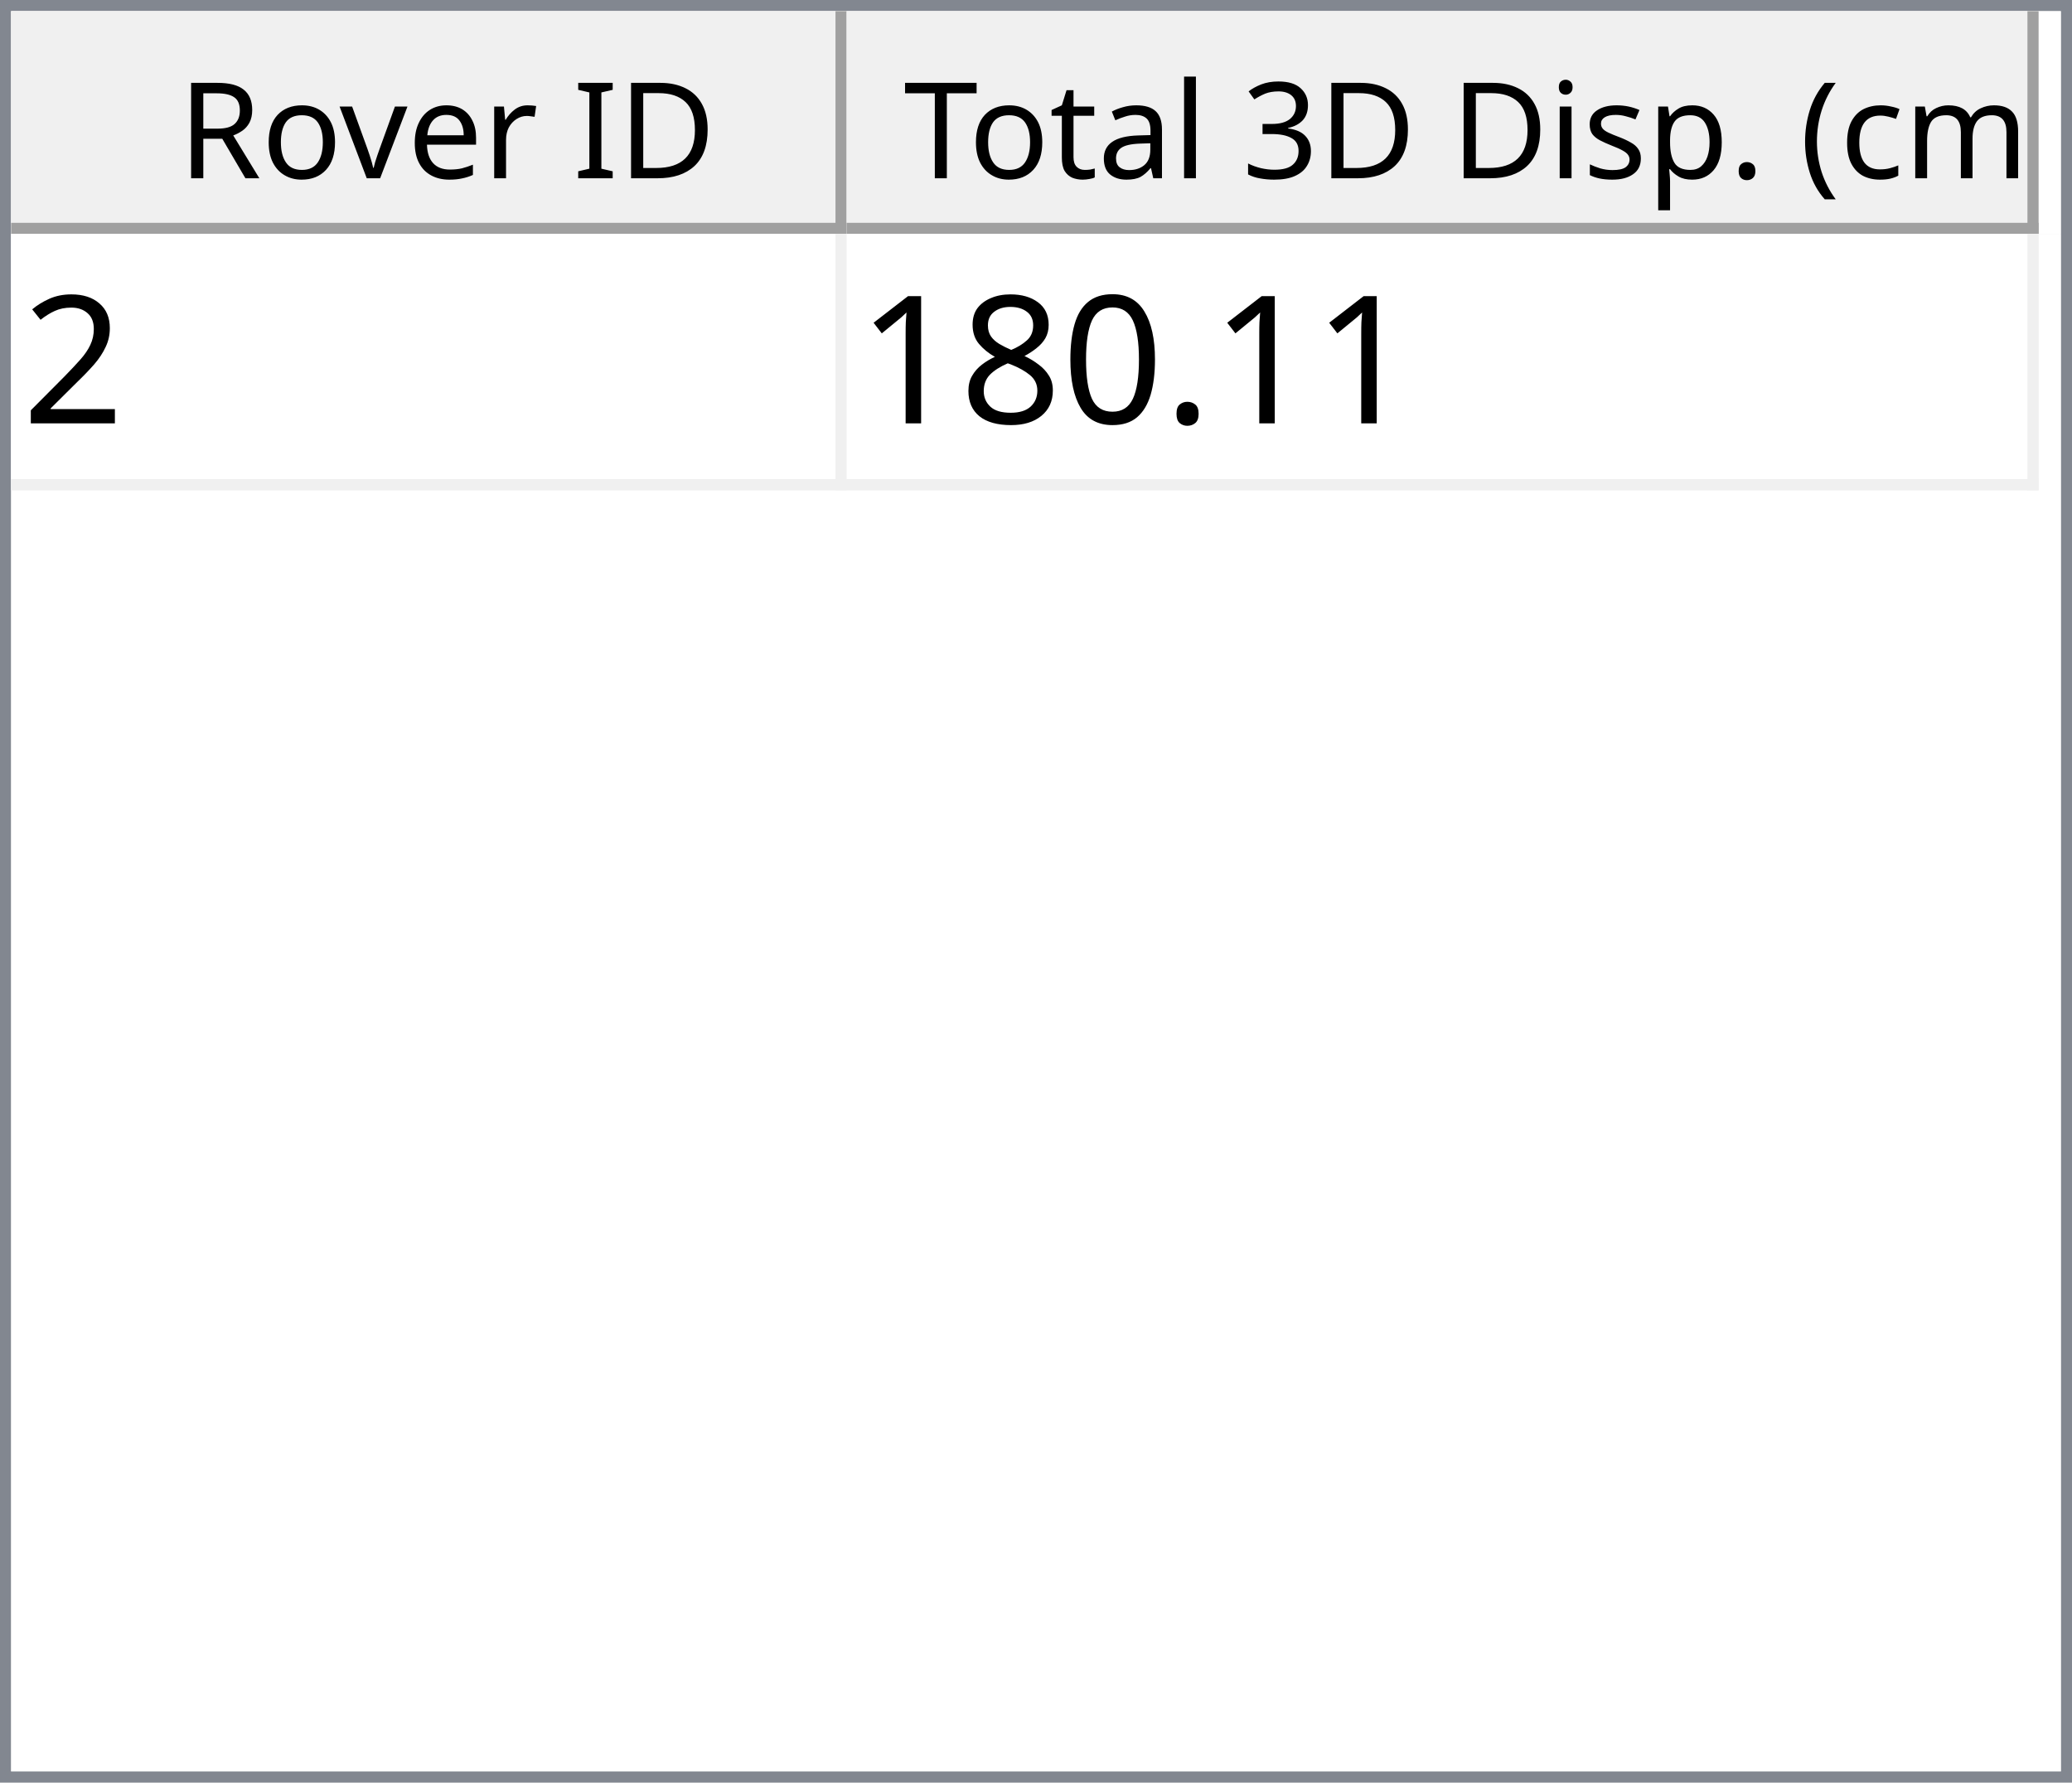
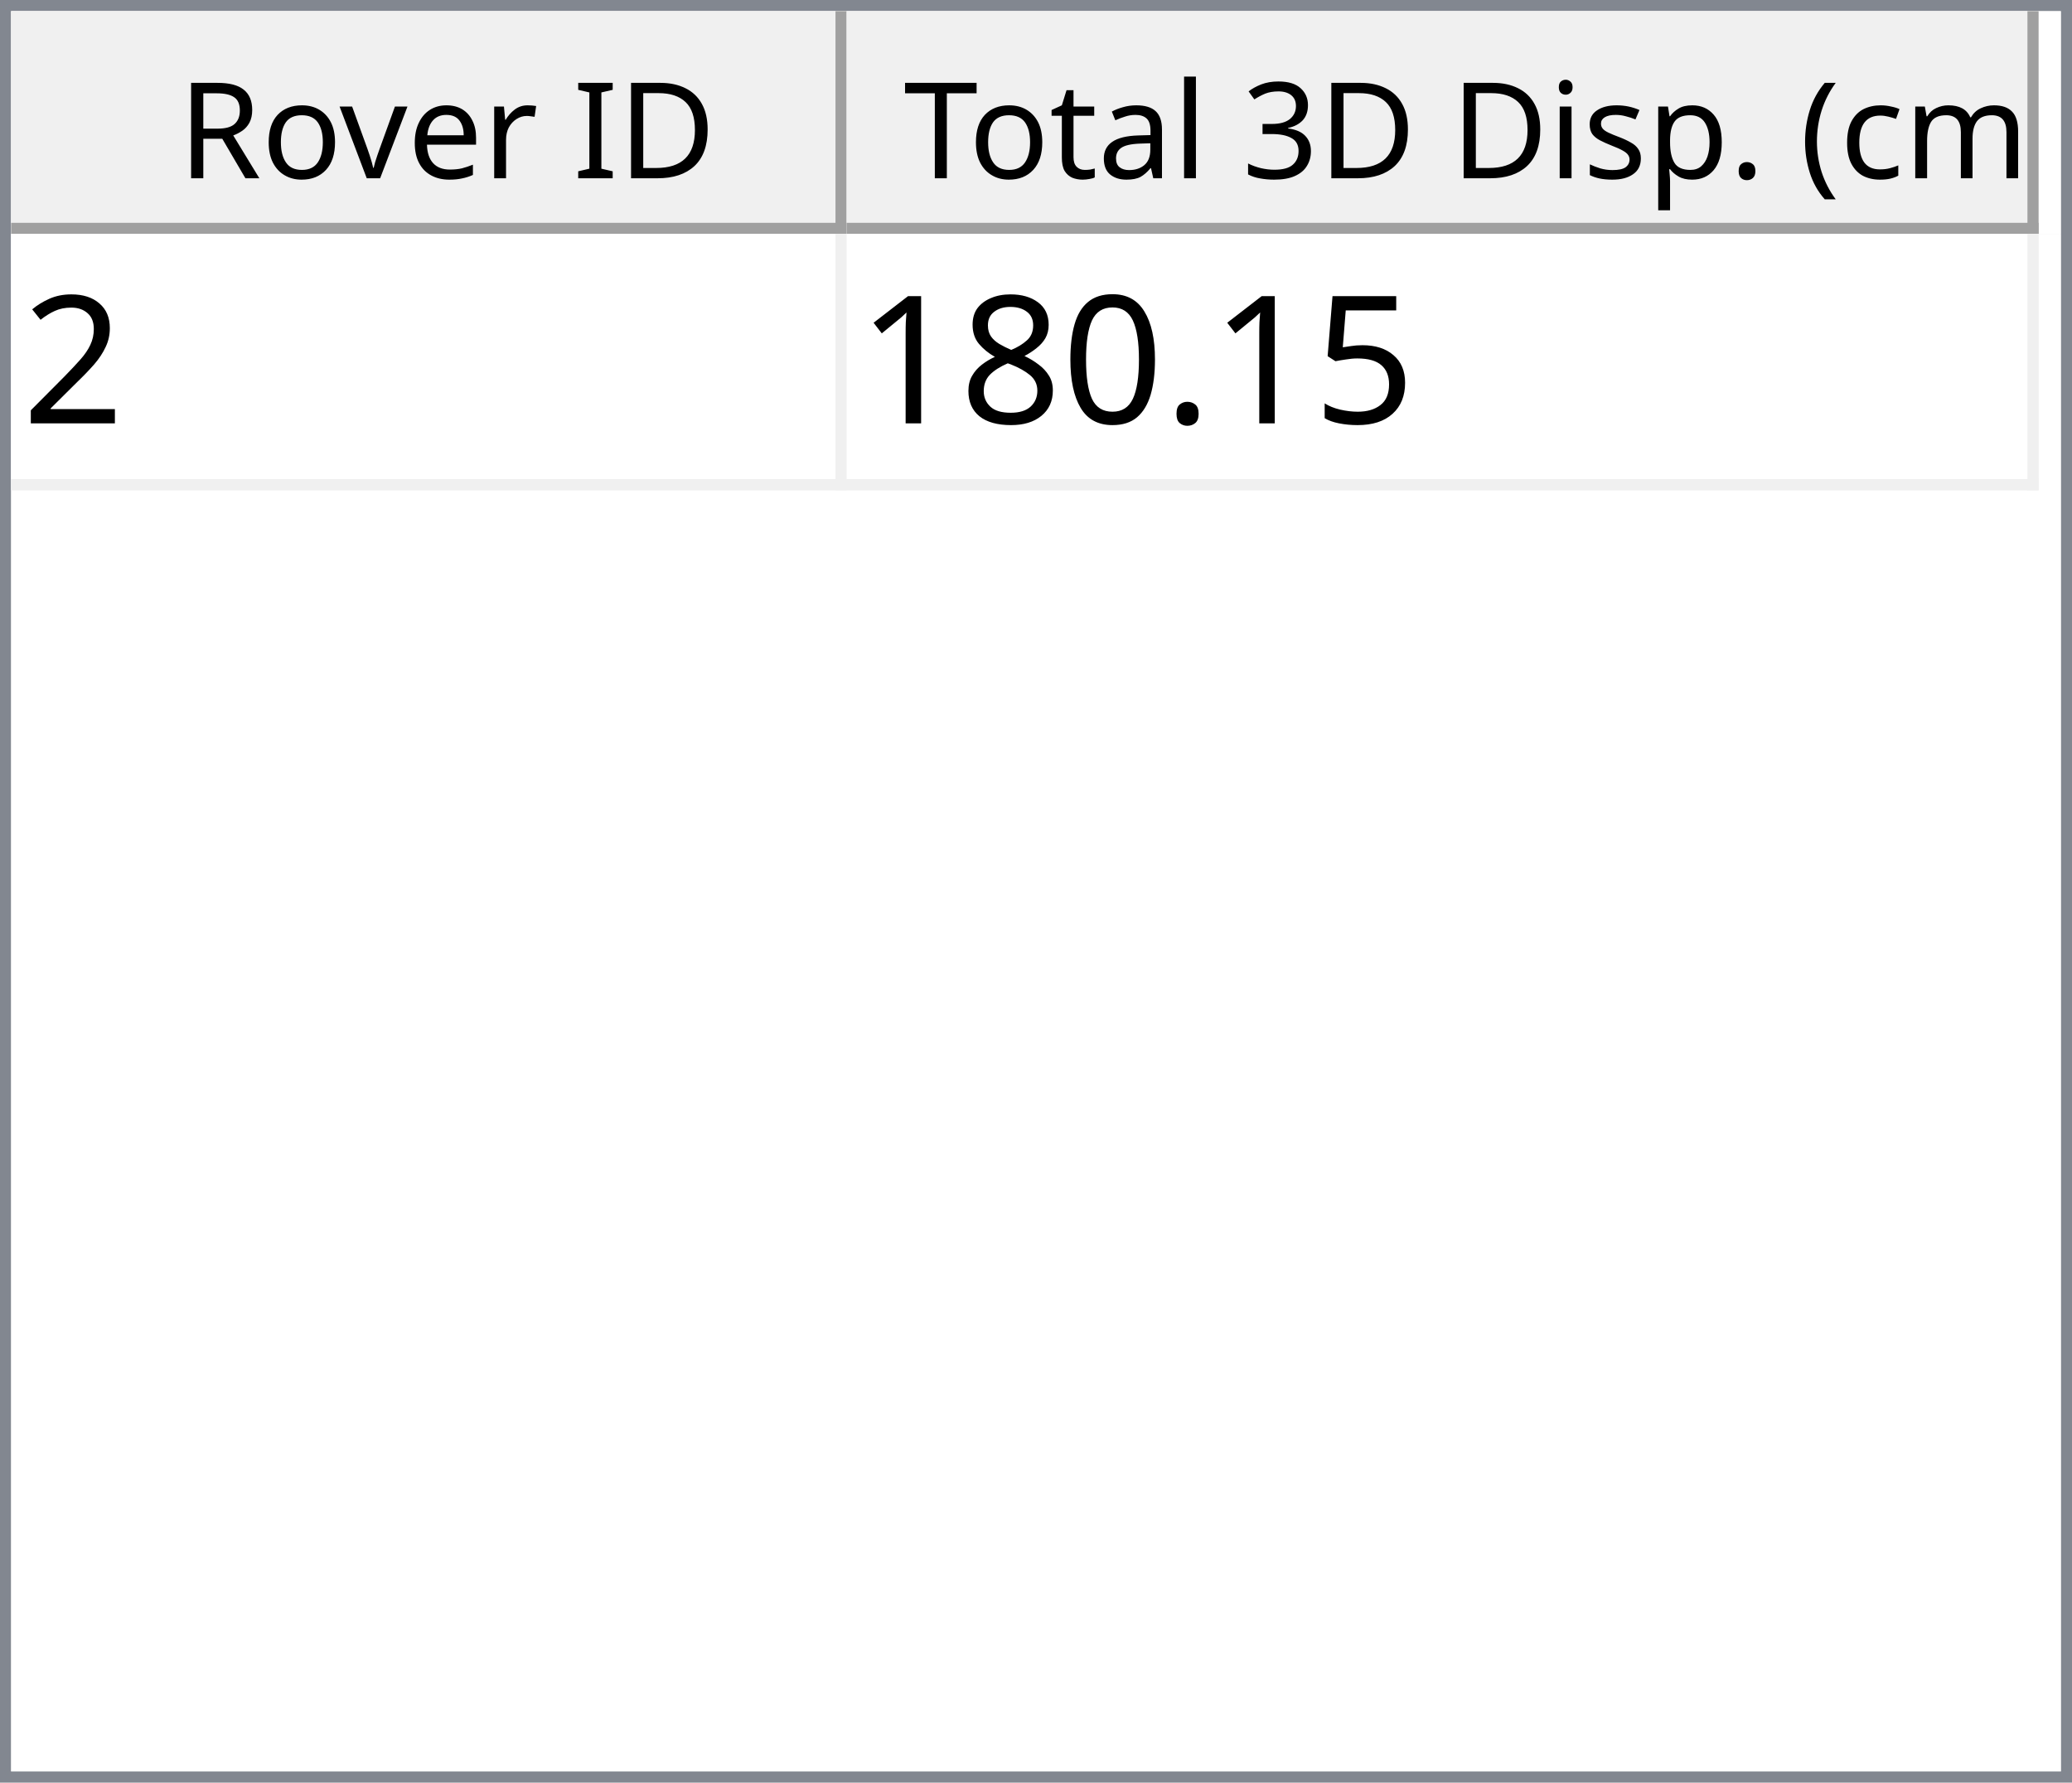
<svg xmlns="http://www.w3.org/2000/svg" style="fill-opacity:1; color-rendering:auto; color-interpolation:auto; text-rendering:auto; stroke:black; stroke-linecap:square; stroke-miterlimit:10; shape-rendering:auto; stroke-opacity:1; fill:black; stroke-dasharray:none; font-weight:normal; stroke-width:1; font-family:'Dialog'; font-style:normal; stroke-linejoin:miter; font-size:12px; stroke-dashoffset:0; image-rendering:auto;" width="186" height="160">
  <defs id="genericDefs" />
  <g>
    <defs id="defs1">
      <clipPath clipPathUnits="userSpaceOnUse" id="clipPath1">
        <path d="M0 0 L186 0 L186 160 L0 160 L0 0 Z" />
      </clipPath>
      <clipPath clipPathUnits="userSpaceOnUse" id="clipPath2">
        <path d="M0 0 L0 160 L186 160 L186 0 Z" />
      </clipPath>
      <clipPath clipPathUnits="userSpaceOnUse" id="clipPath3">
        <path d="M0 0 L0 20 L184 20 L184 0 Z" />
      </clipPath>
      <clipPath clipPathUnits="userSpaceOnUse" id="clipPath4">
        <path d="M0 0 L0 20 L75 20 L75 0 Z" />
      </clipPath>
      <clipPath clipPathUnits="userSpaceOnUse" id="clipPath5">
        <path d="M1 1 L1 19 L74 19 L74 1 Z" />
      </clipPath>
      <clipPath clipPathUnits="userSpaceOnUse" id="clipPath6">
        <path d="M0 0 L0 18 L73 18 L73 0 Z" />
      </clipPath>
      <clipPath clipPathUnits="userSpaceOnUse" id="clipPath7">
        <path d="M-0.5 -0.5 L-0.5 19.5 L74.5 19.5 L74.5 -0.5 Z" />
      </clipPath>
      <clipPath clipPathUnits="userSpaceOnUse" id="clipPath8">
        <path d="M0 0 L0 20 L107 20 L107 0 Z" />
      </clipPath>
      <clipPath clipPathUnits="userSpaceOnUse" id="clipPath9">
        <path d="M1 1 L1 19 L106 19 L106 1 Z" />
      </clipPath>
      <clipPath clipPathUnits="userSpaceOnUse" id="clipPath10">
        <path d="M0 0 L0 18 L105 18 L105 0 Z" />
      </clipPath>
      <clipPath clipPathUnits="userSpaceOnUse" id="clipPath11">
        <path d="M-0.5 -0.5 L-0.5 19.5 L106.5 19.5 L106.5 -0.5 Z" />
      </clipPath>
      <clipPath clipPathUnits="userSpaceOnUse" id="clipPath12">
        <path d="M0 0 L0 138 L184 138 L184 0 Z" />
      </clipPath>
      <clipPath clipPathUnits="userSpaceOnUse" id="clipPath13">
        <path d="M0 0 L0 23 L182 23 L182 0 Z" />
      </clipPath>
      <clipPath clipPathUnits="userSpaceOnUse" id="clipPath14">
        <path d="M-0.5 -0.5 L-0.5 22.5 L181.5 22.5 L181.5 -0.5 Z" />
      </clipPath>
      <clipPath clipPathUnits="userSpaceOnUse" id="clipPath15">
        <path d="M0 0 L0 22 L74 22 L74 0 Z" />
      </clipPath>
      <clipPath clipPathUnits="userSpaceOnUse" id="clipPath16">
        <path d="M0 0 L0 22 L106 22 L106 0 Z" />
      </clipPath>
      <font horiz-adv-x="64.551" id="font1">
        <font-face ascent="107.91" descent="25.098" units-per-em="100" style="font-style:normal; font-family:Segoe UI; font-weight:normal;" />
        <missing-glyph horiz-adv-x="64.551" d="M8.109 0 L8.109 68.266 L56.453 68.266 L56.453 0 L8.109 0 ZM15.328 7.234 L49.219 7.234 L49.219 61.031 L15.328 61.031 L15.328 7.234 Z" />
        <glyph unicode="D" horiz-adv-x="70.117" d="M9.188 0 L9.188 70.016 L28.516 70.016 Q65.531 70.016 65.531 35.891 Q65.531 19.672 55.25 9.836 Q44.969 0 27.734 0 L9.188 0 ZM17.391 62.594 L17.391 7.422 L27.828 7.422 Q41.609 7.422 49.273 14.797 Q56.938 22.172 56.938 35.688 Q56.938 62.594 28.328 62.594 L17.391 62.594 Z" />
        <glyph unicode="I" horiz-adv-x="26.611" d="M17.391 0 L9.188 0 L9.188 70.016 L17.391 70.016 L17.391 0 Z" />
        <glyph unicode=" " horiz-adv-x="27.393" d="" />
        <glyph unicode="r" horiz-adv-x="34.766" d="M34.188 41.891 Q32.078 43.5 28.125 43.5 Q23 43.5 19.555 38.672 Q16.109 33.844 16.109 25.484 L16.109 0 L8.109 0 L8.109 50 L16.109 50 L16.109 39.703 L16.312 39.703 Q18.016 44.969 21.531 47.922 Q25.047 50.875 29.391 50.875 Q32.516 50.875 34.188 50.203 L34.188 41.891 Z" />
        <glyph unicode="e" horiz-adv-x="52.295" d="M48.297 23 L12.984 23 Q13.188 14.656 17.484 10.109 Q21.781 5.562 29.297 5.562 Q37.75 5.562 44.828 11.141 L44.828 3.609 Q38.234 -1.172 27.391 -1.172 Q16.797 -1.172 10.742 5.641 Q4.688 12.453 4.688 24.812 Q4.688 36.469 11.305 43.82 Q17.922 51.172 27.734 51.172 Q37.547 51.172 42.922 44.828 Q48.297 38.484 48.297 27.203 L48.297 23 ZM40.094 29.781 Q40.047 36.719 36.75 40.578 Q33.453 44.438 27.594 44.438 Q21.922 44.438 17.969 40.383 Q14.016 36.328 13.094 29.781 L40.094 29.781 Z" />
        <glyph unicode="v" horiz-adv-x="47.9" d="M47.406 50 L27.484 0 L19.625 0 L0.688 50 L9.469 50 L22.172 13.672 Q23.578 9.672 23.922 6.688 L24.125 6.688 Q24.609 10.453 25.688 13.484 L38.969 50 L47.406 50 Z" />
        <glyph unicode="o" horiz-adv-x="58.594" d="M29 -1.172 Q17.922 -1.172 11.305 5.836 Q4.688 12.844 4.688 24.422 Q4.688 37.016 11.57 44.094 Q18.453 51.172 30.172 51.172 Q41.359 51.172 47.633 44.289 Q53.906 37.406 53.906 25.203 Q53.906 13.234 47.141 6.031 Q40.375 -1.172 29 -1.172 ZM29.594 44.438 Q21.875 44.438 17.383 39.188 Q12.891 33.938 12.891 24.703 Q12.891 15.828 17.43 10.695 Q21.969 5.562 29.594 5.562 Q37.359 5.562 41.531 10.594 Q45.703 15.625 45.703 24.906 Q45.703 34.281 41.531 39.359 Q37.359 44.438 29.594 44.438 Z" />
        <glyph unicode="R" horiz-adv-x="59.814" d="M59.375 0 L49.609 0 L37.891 19.625 Q36.281 22.359 34.766 24.289 Q33.25 26.219 31.664 27.438 Q30.078 28.656 28.25 29.219 Q26.422 29.781 24.125 29.781 L17.391 29.781 L17.391 0 L9.188 0 L9.188 70.016 L30.078 70.016 Q34.672 70.016 38.555 68.867 Q42.438 67.719 45.289 65.375 Q48.141 63.031 49.758 59.547 Q51.375 56.062 51.375 51.375 Q51.375 47.703 50.273 44.656 Q49.172 41.609 47.148 39.211 Q45.125 36.812 42.266 35.133 Q39.406 33.453 35.844 32.516 L35.844 32.328 Q37.594 31.547 38.891 30.547 Q40.188 29.547 41.359 28.18 Q42.531 26.812 43.68 25.078 Q44.828 23.344 46.234 21.047 L59.375 0 ZM17.391 62.594 L17.391 37.203 L28.516 37.203 Q31.594 37.203 34.203 38.133 Q36.812 39.062 38.719 40.797 Q40.625 42.531 41.703 45.047 Q42.781 47.562 42.781 50.688 Q42.781 56.297 39.141 59.445 Q35.5 62.594 28.609 62.594 L17.391 62.594 Z" />
        <glyph unicode=")" horiz-adv-x="30.176" d="M8.297 -15.922 L1.172 -15.922 Q16.406 2.344 16.406 26.812 Q16.406 51.469 1.078 70.016 L8.297 70.016 Q23.531 52.156 23.531 26.703 Q23.531 1.375 8.297 -15.922 Z" />
        <glyph unicode="m" horiz-adv-x="86.133" d="M79.109 0 L71.094 0 L71.094 28.719 Q71.094 37.016 68.531 40.727 Q65.969 44.438 59.906 44.438 Q54.781 44.438 51.195 39.75 Q47.609 35.062 47.609 28.516 L47.609 0 L39.594 0 L39.594 29.688 Q39.594 44.438 28.219 44.438 Q22.953 44.438 19.531 40.016 Q16.109 35.594 16.109 28.516 L16.109 0 L8.109 0 L8.109 50 L16.109 50 L16.109 42.094 L16.312 42.094 Q21.625 51.172 31.844 51.172 Q36.969 51.172 40.773 48.312 Q44.578 45.453 46 40.828 Q51.562 51.172 62.594 51.172 Q79.109 51.172 79.109 30.812 L79.109 0 Z" />
        <glyph unicode="c" horiz-adv-x="46.191" d="M42.188 2.297 Q36.422 -1.172 28.516 -1.172 Q17.828 -1.172 11.258 5.789 Q4.688 12.75 4.688 23.828 Q4.688 36.188 11.766 43.68 Q18.844 51.172 30.672 51.172 Q37.25 51.172 42.281 48.734 L42.281 40.531 Q36.719 44.438 30.375 44.438 Q22.703 44.438 17.797 38.945 Q12.891 33.453 12.891 24.516 Q12.891 15.719 17.508 10.641 Q22.125 5.562 29.891 5.562 Q36.422 5.562 42.188 9.906 L42.188 2.297 Z" />
        <glyph unicode="(" horiz-adv-x="30.176" d="M29.109 -15.922 L21.969 -15.922 Q6.844 1.375 6.844 26.703 Q6.844 52.156 21.969 70.016 L29.203 70.016 Q13.875 51.469 13.875 26.812 Q13.875 2.344 29.109 -15.922 Z" />
        <glyph unicode="." horiz-adv-x="21.68" d="M10.891 -1.078 Q8.641 -1.078 7.055 0.539 Q5.469 2.156 5.469 4.391 Q5.469 6.641 7.055 8.273 Q8.641 9.906 10.891 9.906 Q13.188 9.906 14.797 8.273 Q16.406 6.641 16.406 4.391 Q16.406 2.156 14.797 0.539 Q13.188 -1.078 10.891 -1.078 Z" />
        <glyph unicode="p" horiz-adv-x="58.789" d="M16.312 7.234 L16.109 7.234 L16.109 -23 L8.109 -23 L8.109 50 L16.109 50 L16.109 41.219 L16.312 41.219 Q22.219 51.172 33.594 51.172 Q43.266 51.172 48.688 44.461 Q54.109 37.75 54.109 26.469 Q54.109 13.922 48 6.375 Q41.891 -1.172 31.297 -1.172 Q21.578 -1.172 16.312 7.234 ZM16.109 27.391 L16.109 20.406 Q16.109 14.203 20.141 9.883 Q24.172 5.562 30.375 5.562 Q37.641 5.562 41.773 11.133 Q45.906 16.703 45.906 26.609 Q45.906 34.969 42.047 39.703 Q38.188 44.438 31.594 44.438 Q24.609 44.438 20.359 39.578 Q16.109 34.719 16.109 27.391 Z" />
        <glyph unicode="s" horiz-adv-x="42.432" d="M5.078 1.812 L5.078 10.406 Q11.625 5.562 19.484 5.562 Q30.031 5.562 30.031 12.594 Q30.031 14.594 29.125 15.992 Q28.219 17.391 26.68 18.461 Q25.141 19.531 23.07 20.383 Q21 21.234 18.609 22.172 Q15.281 23.484 12.766 24.828 Q10.25 26.172 8.57 27.859 Q6.891 29.547 6.031 31.695 Q5.172 33.844 5.172 36.719 Q5.172 40.234 6.789 42.945 Q8.406 45.656 11.086 47.484 Q13.766 49.312 17.211 50.242 Q20.656 51.172 24.312 51.172 Q30.812 51.172 35.938 48.922 L35.938 40.828 Q30.422 44.438 23.25 44.438 Q21 44.438 19.195 43.922 Q17.391 43.406 16.094 42.477 Q14.797 41.547 14.086 40.258 Q13.375 38.969 13.375 37.406 Q13.375 35.453 14.086 34.133 Q14.797 32.812 16.164 31.789 Q17.531 30.766 19.484 29.938 Q21.438 29.109 23.922 28.125 Q27.25 26.859 29.883 25.516 Q32.516 24.172 34.375 22.484 Q36.234 20.797 37.234 18.602 Q38.234 16.406 38.234 13.375 Q38.234 9.672 36.602 6.938 Q34.969 4.203 32.234 2.398 Q29.5 0.594 25.93 -0.289 Q22.359 -1.172 18.453 -1.172 Q10.75 -1.172 5.078 1.812 Z" />
        <glyph unicode="i" horiz-adv-x="24.219" d="M12.203 62.703 Q10.062 62.703 8.547 64.164 Q7.031 65.625 7.031 67.875 Q7.031 70.125 8.547 71.609 Q10.062 73.094 12.203 73.094 Q14.406 73.094 15.945 71.609 Q17.484 70.125 17.484 67.875 Q17.484 65.719 15.945 64.211 Q14.406 62.703 12.203 62.703 ZM16.109 0 L8.109 0 L8.109 50 L16.109 50 L16.109 0 Z" />
        <glyph unicode="3" horiz-adv-x="53.906" d="M46.531 19.828 Q46.531 15.094 44.75 11.211 Q42.969 7.328 39.719 4.57 Q36.469 1.812 31.93 0.297 Q27.391 -1.219 21.922 -1.219 Q11.922 -1.219 6 2.594 L6 11.188 Q13.094 5.609 22.219 5.609 Q25.875 5.609 28.828 6.539 Q31.781 7.469 33.906 9.227 Q36.031 10.984 37.18 13.477 Q38.328 15.969 38.328 19.094 Q38.328 32.812 18.797 32.812 L12.984 32.812 L12.984 39.594 L18.5 39.594 Q35.797 39.594 35.797 52.484 Q35.797 64.406 22.609 64.406 Q15.188 64.406 8.688 59.422 L8.688 67.188 Q15.375 71.188 24.609 71.188 Q29 71.188 32.57 69.969 Q36.141 68.75 38.68 66.555 Q41.219 64.359 42.609 61.281 Q44 58.203 44 54.5 Q44 40.672 30.031 36.719 L30.031 36.531 Q33.594 36.141 36.625 34.797 Q39.656 33.453 41.852 31.305 Q44.047 29.156 45.289 26.25 Q46.531 23.344 46.531 19.828 Z" />
        <glyph unicode="l" horiz-adv-x="24.219" d="M16.109 0 L8.109 0 L8.109 74.031 L16.109 74.031 L16.109 0 Z" />
        <glyph unicode="a" horiz-adv-x="50.879" d="M43.891 0 L35.891 0 L35.891 7.812 L35.688 7.812 Q30.469 -1.172 20.312 -1.172 Q12.844 -1.172 8.617 2.781 Q4.391 6.734 4.391 13.281 Q4.391 27.297 20.906 29.594 L35.891 31.688 Q35.891 44.438 25.594 44.438 Q16.547 44.438 9.281 38.281 L9.281 46.484 Q16.656 51.172 26.266 51.172 Q43.891 51.172 43.891 32.516 L43.891 0 ZM35.891 25.297 L23.828 23.641 Q18.266 22.859 15.43 20.875 Q12.594 18.891 12.594 13.875 Q12.594 10.203 15.211 7.883 Q17.828 5.562 22.172 5.562 Q28.125 5.562 32.008 9.742 Q35.891 13.922 35.891 20.312 L35.891 25.297 Z" />
        <glyph unicode="t" horiz-adv-x="33.887" d="M31.297 0.484 Q28.469 -1.078 23.828 -1.078 Q10.688 -1.078 10.688 13.578 L10.688 43.172 L2.094 43.172 L2.094 50 L10.688 50 L10.688 62.203 L18.703 64.797 L18.703 50 L31.297 50 L31.297 43.172 L18.703 43.172 L18.703 14.984 Q18.703 9.969 20.414 7.82 Q22.125 5.672 26.078 5.672 Q29.109 5.672 31.297 7.328 L31.297 0.484 Z" />
        <glyph unicode="T" horiz-adv-x="52.393" d="M50.594 62.594 L30.375 62.594 L30.375 0 L22.172 0 L22.172 62.594 L2 62.594 L2 70.016 L50.594 70.016 L50.594 62.594 Z" />
      </font>
      <font horiz-adv-x="75.0" id="font2">
        <font-face ascent="100.537" descent="21.973" units-per-em="100" style="font-style:normal; font-family:sans-serif; font-weight:normal;" />
        <missing-glyph horiz-adv-x="75.0" d="M12.5 0 L12.5 62.5 L62.5 62.5 L62.5 0 L12.5 0 ZM14.062 1.562 L60.938 1.562 L60.938 60.938 L14.062 60.938 L14.062 1.562 Z" />
        <glyph unicode="2" horiz-adv-x="55.615" d="M50.344 8.453 L50.344 0 L3.031 0 Q2.938 3.172 4.047 6.109 Q5.859 10.938 9.836 15.625 Q13.812 20.312 21.344 26.469 Q33.016 36.031 37.117 41.625 Q41.219 47.219 41.219 52.203 Q41.219 57.422 37.477 61.008 Q33.734 64.594 27.734 64.594 Q21.391 64.594 17.578 60.789 Q13.766 56.984 13.719 50.25 L4.688 51.172 Q5.609 61.281 11.664 66.578 Q17.719 71.875 27.938 71.875 Q38.234 71.875 44.242 66.164 Q50.25 60.453 50.25 52 Q50.25 47.703 48.492 43.555 Q46.734 39.406 42.656 34.812 Q38.578 30.219 29.109 22.219 Q21.188 15.578 18.945 13.211 Q16.703 10.844 15.234 8.453 L50.344 8.453 Z" />
+         <glyph unicode="5" horiz-adv-x="55.615" d="M4.156 18.75 L13.375 19.531 Q14.406 12.797 18.141 9.398 Q21.875 6 27.156 6 Q33.5 6 37.891 10.789 Q42.281 15.578 42.281 23.484 Q42.281 31 38.062 35.352 Q33.844 39.703 27 39.703 Q22.75 39.703 19.336 37.773 Q15.922 35.844 13.969 32.766 L5.719 33.844 L12.641 70.609 L48.25 70.609 L48.25 62.203 L19.672 62.203 L15.828 42.969 Q22.266 47.469 29.344 47.469 Q38.719 47.469 45.164 40.969 Q51.609 34.469 51.609 24.266 Q51.609 14.547 45.953 7.469 Q39.062 -1.219 27.156 -1.219 Q17.391 -1.219 11.211 4.25 Q5.031 9.719 4.156 18.75 Z" />
        <glyph unicode="." horiz-adv-x="27.783" d="M9.078 0 L9.078 10.016 L19.094 10.016 L19.094 0 L9.078 0 Z" />
        <glyph unicode="0" horiz-adv-x="55.615" d="M4.156 35.297 Q4.156 48 6.766 55.742 Q9.375 63.484 14.523 67.68 Q19.672 71.875 27.484 71.875 Q33.25 71.875 37.594 69.555 Q41.938 67.234 44.773 62.867 Q47.609 58.5 49.219 52.227 Q50.828 45.953 50.828 35.297 Q50.828 22.703 48.242 14.969 Q45.656 7.234 40.508 3.008 Q35.359 -1.219 27.484 -1.219 Q17.141 -1.219 11.234 6.203 Q4.156 15.141 4.156 35.297 ZM13.188 35.297 Q13.188 17.672 17.312 11.836 Q21.438 6 27.484 6 Q33.547 6 37.672 11.859 Q41.797 17.719 41.797 35.297 Q41.797 52.984 37.672 58.789 Q33.547 64.594 27.391 64.594 Q21.344 64.594 17.719 59.469 Q13.188 52.938 13.188 35.297 Z" />
        <glyph unicode="8" horiz-adv-x="55.615" d="M17.672 38.812 Q12.203 40.828 9.57 44.539 Q6.938 48.25 6.938 53.422 Q6.938 61.234 12.555 66.555 Q18.172 71.875 27.484 71.875 Q36.859 71.875 42.578 66.43 Q48.297 60.984 48.297 53.172 Q48.297 48.188 45.68 44.508 Q43.062 40.828 37.75 38.812 Q44.344 36.672 47.781 31.883 Q51.219 27.094 51.219 20.453 Q51.219 11.281 44.727 5.031 Q38.234 -1.219 27.641 -1.219 Q17.047 -1.219 10.547 5.055 Q4.047 11.328 4.047 20.703 Q4.047 27.688 7.594 32.398 Q11.141 37.109 17.672 38.812 ZM15.922 53.719 Q15.922 48.641 19.195 45.414 Q22.469 42.188 27.688 42.188 Q32.766 42.188 36.016 45.383 Q39.266 48.578 39.266 53.219 Q39.266 58.062 35.914 61.359 Q32.562 64.656 27.594 64.656 Q22.562 64.656 19.242 61.43 Q15.922 58.203 15.922 53.719 ZM13.094 20.656 Q13.094 16.891 14.875 13.375 Q16.656 9.859 20.172 7.93 Q23.688 6 27.734 6 Q34.031 6 38.133 10.055 Q42.234 14.109 42.234 20.359 Q42.234 26.703 38.016 30.859 Q33.797 35.016 27.438 35.016 Q21.234 35.016 17.164 30.914 Q13.094 26.812 13.094 20.656 Z" />
        <glyph unicode="1" horiz-adv-x="55.615" d="M37.25 0 L28.469 0 L28.469 56 Q25.297 52.984 20.141 49.953 Q14.984 46.922 10.891 45.406 L10.891 53.906 Q18.266 57.375 23.781 62.305 Q29.297 67.234 31.594 71.875 L37.25 71.875 L37.25 0 Z" />
      </font>
    </defs>
    <g style="fill:white; stroke:white;">
      <rect x="0" y="0" width="186" style="clip-path:url(#clipPath1); stroke:none;" height="160" />
    </g>
    <g style="fill:white; text-rendering:optimizeSpeed; color-rendering:optimizeSpeed; image-rendering:optimizeSpeed; shape-rendering:crispEdges; stroke:white; color-interpolation:sRGB;">
      <rect x="0" width="186" height="160" y="0" style="stroke:none;" />
      <path style="stroke:none;" d="M0 160 L186 160 L186 0 L0 0 Z" />
    </g>
    <g style="fill:rgb(240,240,240); font-family:'Segoe UI'; stroke:rgb(240,240,240);">
      <rect x="0" y="0" width="186" style="clip-path:url(#clipPath2); stroke:none;" height="160" />
    </g>
    <g style="fill:rgb(130,135,144); font-family:'Segoe UI'; stroke:rgb(130,135,144);">
      <path d="M0 0 L186 0 L186 160 L0 160 L0 0 ZM1 1 L185 1 L185 159 L1 159 L1 1 Z" style="fill-rule:evenodd; clip-path:url(#clipPath2); stroke:none;" />
    </g>
    <g style="fill:white; font-family:'Segoe UI'; stroke:white;" transform="translate(1,1)">
      <rect x="0" y="0" width="184" style="clip-path:url(#clipPath3); stroke:none;" height="20" />
    </g>
    <g style="fill:rgb(240,240,240); font-family:'Segoe UI'; stroke:rgb(240,240,240);" transform="translate(1,1)">
      <rect x="0" y="0" width="75" style="clip-path:url(#clipPath4); stroke:none;" height="20" />
    </g>
    <g style="font-family:'Segoe UI';" transform="translate(2,2)">
      <text x="14" xml:space="preserve" y="14" style="clip-path:url(#clipPath6); stroke:none;">Rover ID</text>
    </g>
    <g style="fill:rgb(160,160,160); font-family:'Segoe UI'; stroke:rgb(160,160,160); stroke-linejoin:bevel;" transform="translate(1.5,1.5)">
      <line x1="74" x2="74" y1="0" style="fill:none; clip-path:url(#clipPath7);" y2="19" />
    </g>
    <g style="fill:rgb(160,160,160); font-family:'Segoe UI'; stroke:rgb(160,160,160); stroke-linejoin:bevel;" transform="matrix(1,0,0,1,1,1) translate(0.5,0.5)">
      <line x1="0" x2="74" y1="19" style="fill:none; clip-path:url(#clipPath7);" y2="19" />
    </g>
    <g style="fill:rgb(240,240,240); font-family:'Segoe UI'; stroke:rgb(240,240,240);" transform="translate(76,1)">
      <rect x="0" y="0" width="107" style="clip-path:url(#clipPath8); stroke:none;" height="20" />
    </g>
    <g style="font-family:'Segoe UI';" transform="translate(77,2)">
      <text x="1" xml:space="preserve" y="14" style="clip-path:url(#clipPath10); stroke:none;"> Total 3D Disp. (cm)</text>
    </g>
    <g style="fill:rgb(160,160,160); font-family:'Segoe UI'; stroke:rgb(160,160,160); stroke-linejoin:bevel;" transform="translate(76.5,1.5)">
      <line x1="106" x2="106" y1="0" style="fill:none; clip-path:url(#clipPath11);" y2="19" />
    </g>
    <g style="fill:rgb(160,160,160); font-family:'Segoe UI'; stroke:rgb(160,160,160); stroke-linejoin:bevel;" transform="matrix(1,0,0,1,76,1) translate(0.5,0.5)">
      <line x1="0" x2="106" y1="19" style="fill:none; clip-path:url(#clipPath11);" y2="19" />
    </g>
    <g style="fill:white; font-family:'Segoe UI'; stroke:white;" transform="translate(1,21)">
      <rect x="0" y="0" width="184" style="clip-path:url(#clipPath12); stroke:none;" height="138" />
    </g>
    <g style="fill:rgb(240,240,240); font-size:16px; font-family:sans-serif; stroke:rgb(240,240,240);" transform="translate(1,21)">
      <rect x="0" y="0" width="182" style="clip-path:url(#clipPath13); stroke:none;" height="23" />
      <line transform="translate(0.5,0.5)" x1="0" x2="181" y1="22" style="clip-path:url(#clipPath14); fill:none; stroke-linejoin:bevel;" y2="22" />
    </g>
    <g transform="matrix(1,0,0,1,1,21) translate(0.5,0.5)" style="fill:rgb(240,240,240); font-size:16px; font-family:sans-serif; stroke:rgb(240,240,240); stroke-linejoin:bevel;">
      <line x1="74" x2="74" y1="0" style="fill:none; clip-path:url(#clipPath14);" y2="22" />
    </g>
    <g transform="matrix(1,0,0,1,1,21) translate(0.5,0.5)" style="fill:rgb(240,240,240); font-size:16px; font-family:sans-serif; stroke:rgb(240,240,240); stroke-linejoin:bevel;">
      <line x1="181" x2="181" y1="0" style="fill:none; clip-path:url(#clipPath14);" y2="22" />
    </g>
    <g style="fill:white; font-size:16px; font-family:sans-serif; stroke:white;" transform="matrix(1,0,0,1,1,21)">
      <rect x="0" y="0" width="74" style="clip-path:url(#clipPath15); stroke:none;" height="22" />
      <text x="1" y="17" style="fill:black; clip-path:url(#clipPath15); stroke:none;" xml:space="preserve">2</text>
    </g>
    <g style="fill:white; font-size:16px; font-family:sans-serif; stroke:white;" transform="matrix(1,0,0,1,1,21) translate(75,0)">
      <rect x="0" y="0" width="106" style="clip-path:url(#clipPath16); stroke:none;" height="22" />
-       <text x="1" y="17" style="fill:black; clip-path:url(#clipPath16); stroke:none;" xml:space="preserve">180.11</text>
+       <text x="1" y="17" style="fill:black; clip-path:url(#clipPath16); stroke:none;" xml:space="preserve">180.15</text>
    </g>
  </g>
</svg>
